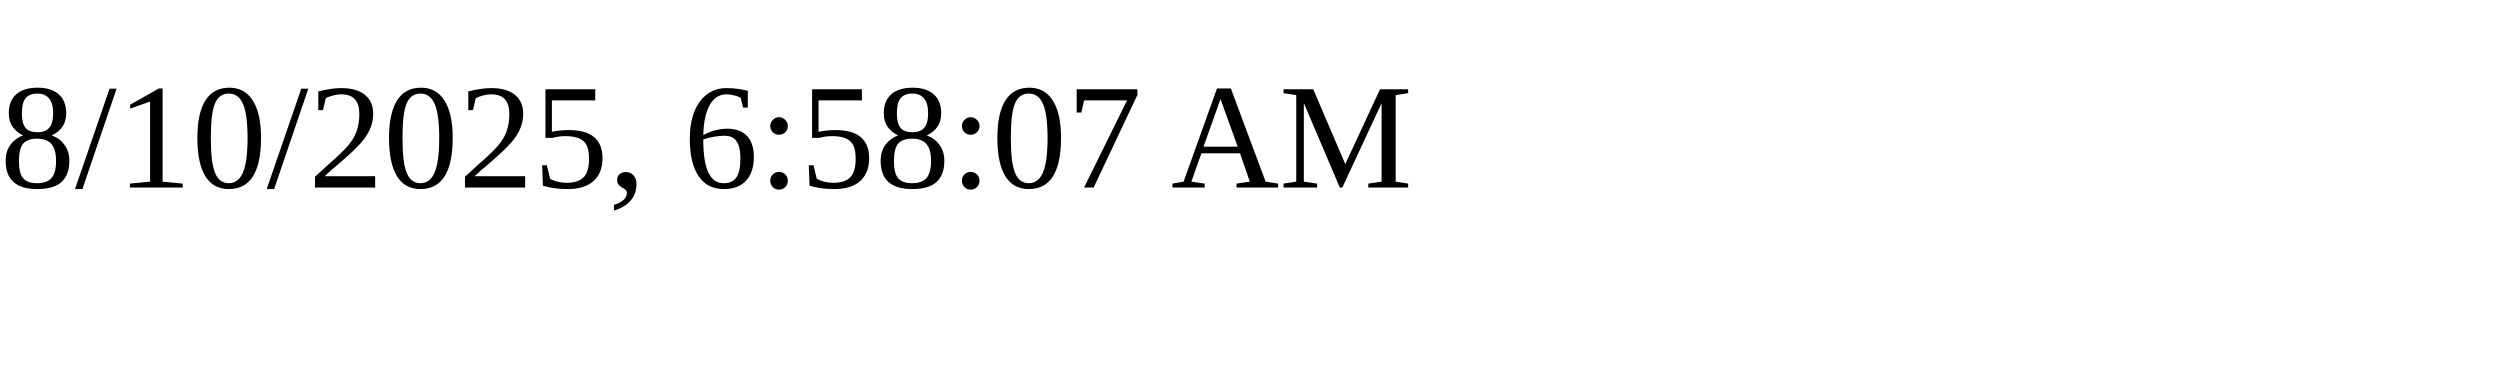
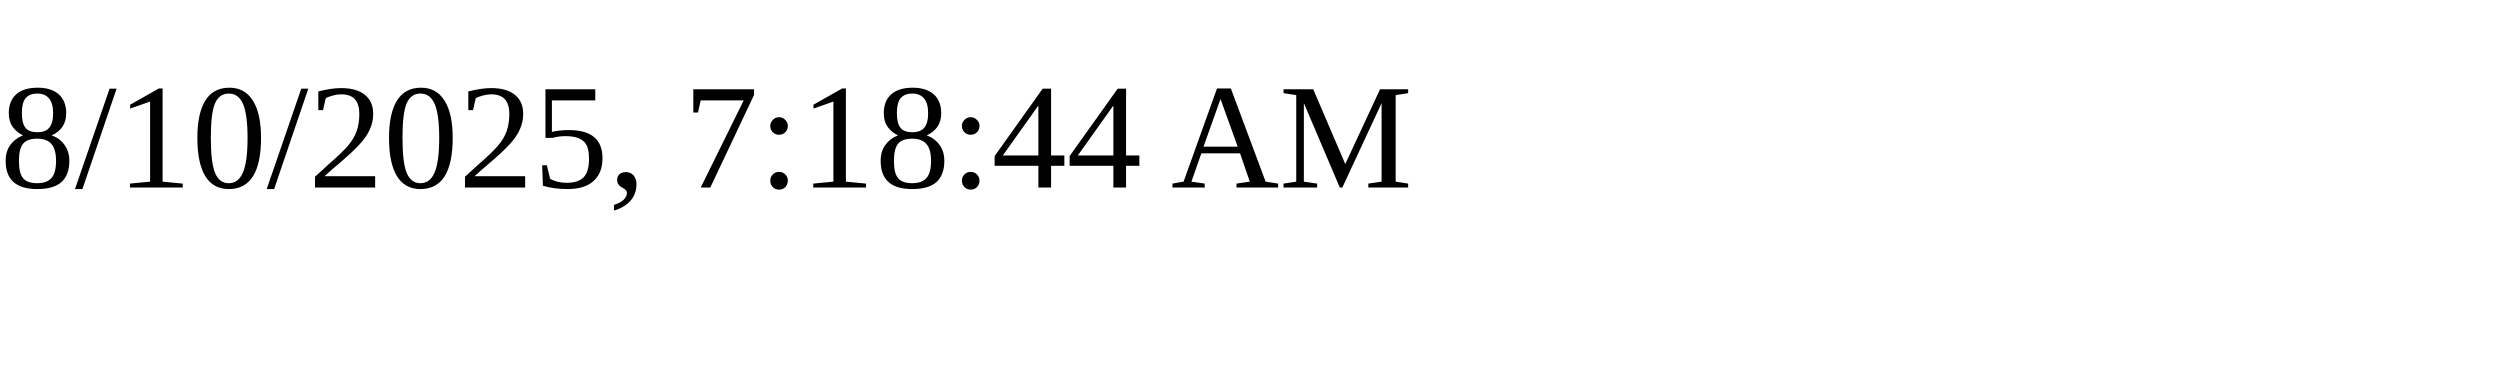
<svg xmlns="http://www.w3.org/2000/svg" height="30" width="200">
-   <text x="0" y="15">8/10/2025, 6:58:07 AM</text>
+   <text x="0" y="15">8/10/2025, 7:18:44 AM</text>
</svg>
